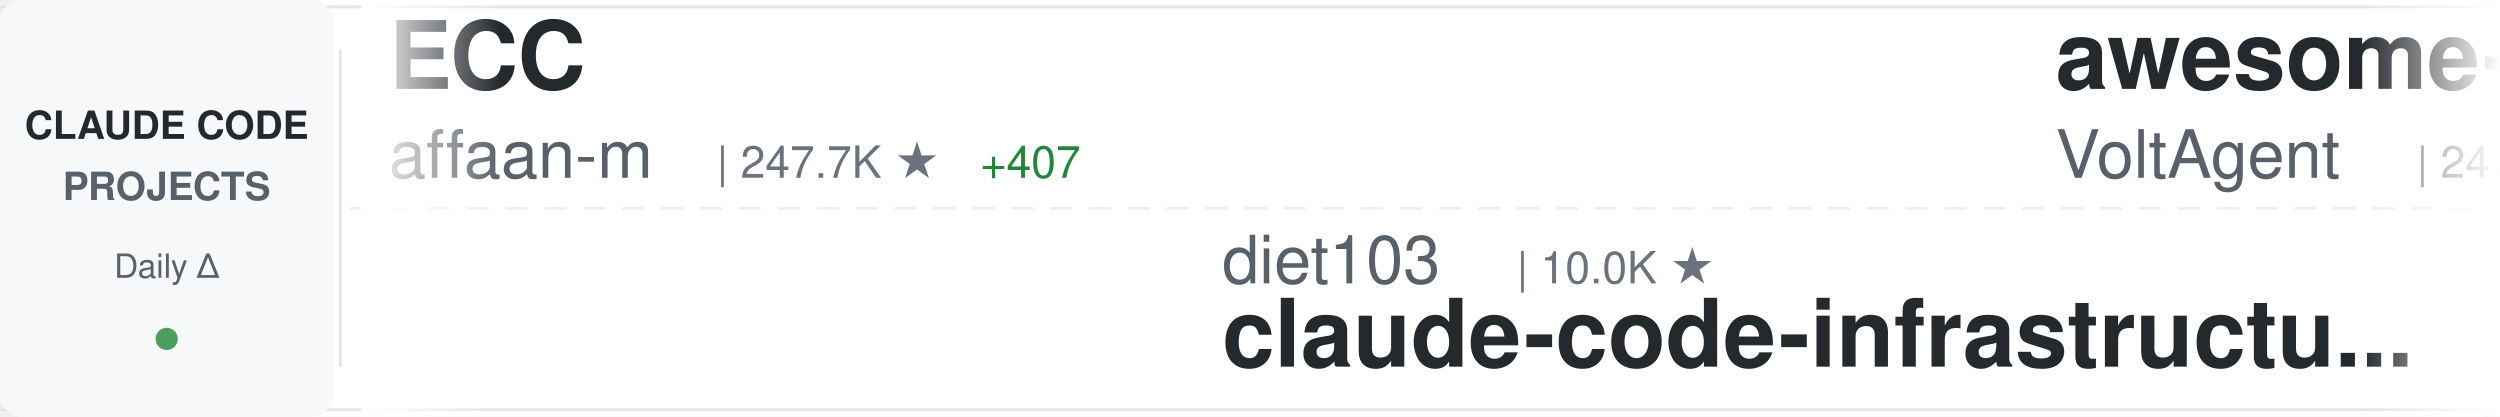
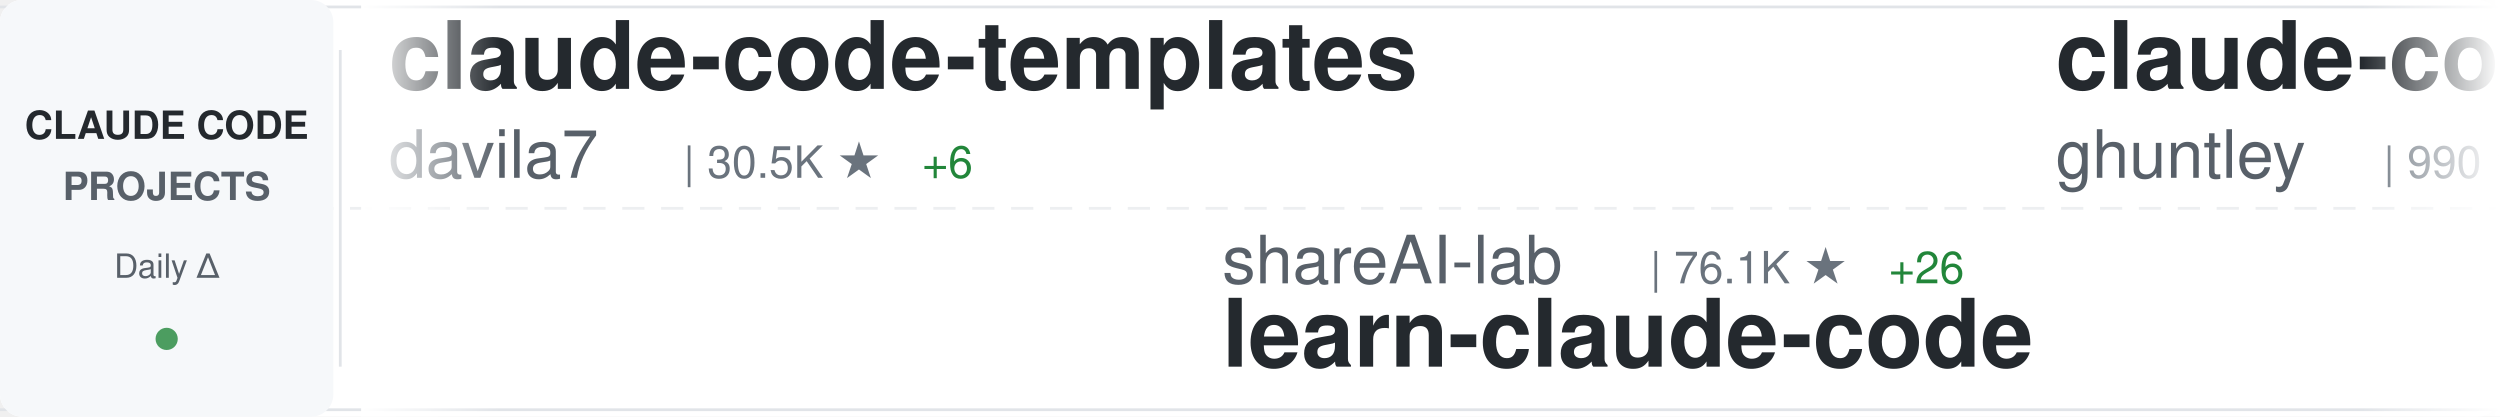
<svg xmlns="http://www.w3.org/2000/svg" width="900" height="150">
  <defs>
    <linearGradient id="awesomeLeftFade" x1="0%" y1="0%" x2="100%" y2="0%">
      <stop offset="0%" style="stop-color:#ffffff;stop-opacity:1" />
      <stop offset="100%" style="stop-color:#ffffff;stop-opacity:0" />
    </linearGradient>
    <linearGradient id="awesomeRightFade" x1="0%" y1="0%" x2="100%" y2="0%">
      <stop offset="0%" style="stop-color:#ffffff;stop-opacity:0" />
      <stop offset="100%" style="stop-color:#ffffff;stop-opacity:1" />
    </linearGradient>
  </defs>
  <rect width="900" height="150" fill="#ffffff" rx="8" />
  <rect x="0" y="2" width="900" height="1" fill="#e1e4e8" />
  <rect x="0" y="147" width="900" height="1" fill="#e1e4e8" />
  <line x1="0" y1="75" x2="900" y2="75" stroke="#e1e4e8" stroke-width="1" stroke-dasharray="8 6" opacity="0.6" />
  <rect x="0" y="0" width="120" height="150" fill="#f6f8fa" rx="8" />
  <text x="60" y="50" font-family="-apple-system, BlinkMacSystemFont, 'Segoe UI', Helvetica, Arial, sans-serif" font-size="14" font-weight="600" fill="#24292e" text-anchor="middle">CLAUDE CODE</text>
  <text x="60" y="72" font-family="-apple-system, BlinkMacSystemFont, 'Segoe UI', Helvetica, Arial, sans-serif" font-size="14" font-weight="600" fill="#586069" text-anchor="middle">PROJECTS</text>
  <text x="60" y="100" font-family="-apple-system, BlinkMacSystemFont, 'Segoe UI', Helvetica, Arial, sans-serif" font-size="12" font-weight="500" fill="#586069" text-anchor="middle">Daily Δ</text>
  <circle cx="60" cy="122" r="4" fill="#22863a" opacity="0.8" />
  <rect x="122" y="18" width="1" height="114" fill="#e1e4e8" />
  <clipPath id="awesomeTickerClip">
    <rect x="130" y="0" width="770" height="150" />
  </clipPath>
  <g clip-path="url(#awesomeTickerClip)">
    <g id="awesomeTickerItems">
      <animateTransform attributeName="transform" attributeType="XML" type="translate" from="0 0" to="-3000 0" dur="54s" repeatCount="indefinite" />
      <g transform="translate(0, 0)">
-         <text x="140" y="32" font-family="-apple-system, BlinkMacSystemFont, 'Segoe UI', Helvetica, Arial, sans-serif" font-size="34" font-weight="600" fill="#24292e">ECC</text>
-         <text x="140" y="64" font-family="-apple-system, BlinkMacSystemFont, 'Segoe UI', Helvetica, Arial, sans-serif" font-size="24" font-weight="400" fill="#586069">affaan-m</text>
-         <text x="258" y="64" font-family="-apple-system, BlinkMacSystemFont, 'Segoe UI', Helvetica, Arial, sans-serif" font-size="16" font-weight="500" fill="#6a737d">| 247.7K ★</text>
-         <text x="353" y="64" font-family="-apple-system, BlinkMacSystemFont, 'Segoe UI', Helvetica, Arial, sans-serif" font-size="16" font-weight="500" fill="#22863a"> +407</text>
+         <text x="140" y="32" font-family="-apple-system, BlinkMacSystemFont, 'Segoe UI', Helvetica, Arial, sans-serif" font-size="34" font-weight="600" fill="#24292e">claude-code-templates</text>
+         <text x="140" y="64" font-family="-apple-system, BlinkMacSystemFont, 'Segoe UI', Helvetica, Arial, sans-serif" font-size="24" font-weight="400" fill="#586069">davila7</text>
+         <text x="246" y="64" font-family="-apple-system, BlinkMacSystemFont, 'Segoe UI', Helvetica, Arial, sans-serif" font-size="16" font-weight="500" fill="#6a737d">| 30.5K ★</text>
+         <text x="332" y="64" font-family="-apple-system, BlinkMacSystemFont, 'Segoe UI', Helvetica, Arial, sans-serif" font-size="16" font-weight="500" fill="#22863a"> +6</text>
      </g>
      <g transform="translate(300, 0)">
+         <text x="140" y="102" font-family="-apple-system, BlinkMacSystemFont, 'Segoe UI', Helvetica, Arial, sans-serif" font-size="24" font-weight="400" fill="#586069">shareAI-lab</text>
+         <text x="294" y="102" font-family="-apple-system, BlinkMacSystemFont, 'Segoe UI', Helvetica, Arial, sans-serif" font-size="16" font-weight="500" fill="#6a737d">| 76.1K ★</text>
+         <text x="380" y="102" font-family="-apple-system, BlinkMacSystemFont, 'Segoe UI', Helvetica, Arial, sans-serif" font-size="16" font-weight="500" fill="#22863a"> +26</text>
+         <text x="140" y="132" font-family="-apple-system, BlinkMacSystemFont, 'Segoe UI', Helvetica, Arial, sans-serif" font-size="34" font-weight="600" fill="#24292e">learn-claude-code</text>
+       </g>
+       <g transform="translate(600, 0)">
+         <text x="140" y="32" font-family="-apple-system, BlinkMacSystemFont, 'Segoe UI', Helvetica, Arial, sans-serif" font-size="34" font-weight="600" fill="#24292e">claude-code-source-code-...</text>
+         <text x="140" y="64" font-family="-apple-system, BlinkMacSystemFont, 'Segoe UI', Helvetica, Arial, sans-serif" font-size="24" font-weight="400" fill="#586069">ghuntley</text>
+         <text x="258" y="64" font-family="-apple-system, BlinkMacSystemFont, 'Segoe UI', Helvetica, Arial, sans-serif" font-size="16" font-weight="500" fill="#6a737d">| 990 ★</text>
+       </g>
+       <g transform="translate(900, 0)">
+         <text x="140" y="102" font-family="-apple-system, BlinkMacSystemFont, 'Segoe UI', Helvetica, Arial, sans-serif" font-size="24" font-weight="400" fill="#586069">musistudio</text>
+         <text x="282" y="102" font-family="-apple-system, BlinkMacSystemFont, 'Segoe UI', Helvetica, Arial, sans-serif" font-size="16" font-weight="500" fill="#6a737d">| 37.1K ★</text>
+         <text x="368" y="102" font-family="-apple-system, BlinkMacSystemFont, 'Segoe UI', Helvetica, Arial, sans-serif" font-size="16" font-weight="500" fill="#22863a"> +10</text>
+         <text x="140" y="132" font-family="-apple-system, BlinkMacSystemFont, 'Segoe UI', Helvetica, Arial, sans-serif" font-size="34" font-weight="600" fill="#24292e">claude-code-router</text>
+       </g>
+       <g transform="translate(1200, 0)">
+         <text x="140" y="32" font-family="-apple-system, BlinkMacSystemFont, 'Segoe UI', Helvetica, Arial, sans-serif" font-size="34" font-weight="600" fill="#24292e">claude-code-cli</text>
+         <text x="140" y="64" font-family="-apple-system, BlinkMacSystemFont, 'Segoe UI', Helvetica, Arial, sans-serif" font-size="24" font-weight="400" fill="#586069">huangserva</text>
+         <text x="282" y="64" font-family="-apple-system, BlinkMacSystemFont, 'Segoe UI', Helvetica, Arial, sans-serif" font-size="16" font-weight="500" fill="#6a737d">| 627 ★</text>
+       </g>
+       <g transform="translate(1500, 0)">
        <text x="140" y="102" font-family="-apple-system, BlinkMacSystemFont, 'Segoe UI', Helvetica, Arial, sans-serif" font-size="24" font-weight="400" fill="#586069">diet103</text>
        <text x="246" y="102" font-family="-apple-system, BlinkMacSystemFont, 'Segoe UI', Helvetica, Arial, sans-serif" font-size="16" font-weight="500" fill="#6a737d">| 10.0K ★</text>
        <text x="140" y="132" font-family="-apple-system, BlinkMacSystemFont, 'Segoe UI', Helvetica, Arial, sans-serif" font-size="34" font-weight="600" fill="#24292e">claude-code-infrastructu...</text>
      </g>
-       <g transform="translate(600, 0)">
-         <text x="140" y="32" font-family="-apple-system, BlinkMacSystemFont, 'Segoe UI', Helvetica, Arial, sans-serif" font-size="34" font-weight="600" fill="#24292e">awesome-claude-code-suba...</text>
-         <text x="140" y="64" font-family="-apple-system, BlinkMacSystemFont, 'Segoe UI', Helvetica, Arial, sans-serif" font-size="24" font-weight="400" fill="#586069">VoltAgent</text>
-         <text x="270" y="64" font-family="-apple-system, BlinkMacSystemFont, 'Segoe UI', Helvetica, Arial, sans-serif" font-size="16" font-weight="500" fill="#6a737d">| 24.9K ★</text>
-         <text x="356" y="64" font-family="-apple-system, BlinkMacSystemFont, 'Segoe UI', Helvetica, Arial, sans-serif" font-size="16" font-weight="500" fill="#22863a"> +10</text>
-       </g>
-       <g transform="translate(900, 0)">
-         <text x="140" y="102" font-family="-apple-system, BlinkMacSystemFont, 'Segoe UI', Helvetica, Arial, sans-serif" font-size="24" font-weight="400" fill="#586069">Chachamaru127</text>
-         <text x="318" y="102" font-family="-apple-system, BlinkMacSystemFont, 'Segoe UI', Helvetica, Arial, sans-serif" font-size="16" font-weight="500" fill="#6a737d">| 3.1K ★</text>
-         <text x="395" y="102" font-family="-apple-system, BlinkMacSystemFont, 'Segoe UI', Helvetica, Arial, sans-serif" font-size="16" font-weight="500" fill="#22863a"> +1</text>
-         <text x="140" y="132" font-family="-apple-system, BlinkMacSystemFont, 'Segoe UI', Helvetica, Arial, sans-serif" font-size="34" font-weight="600" fill="#24292e">claude-code-harness</text>
-       </g>
-       <g transform="translate(1200, 0)">
-         <text x="140" y="32" font-family="-apple-system, BlinkMacSystemFont, 'Segoe UI', Helvetica, Arial, sans-serif" font-size="34" font-weight="600" fill="#24292e">claude-code-telegram</text>
-         <text x="140" y="64" font-family="-apple-system, BlinkMacSystemFont, 'Segoe UI', Helvetica, Arial, sans-serif" font-size="24" font-weight="400" fill="#586069">RichardAtCT</text>
-         <text x="294" y="64" font-family="-apple-system, BlinkMacSystemFont, 'Segoe UI', Helvetica, Arial, sans-serif" font-size="16" font-weight="500" fill="#6a737d">| 2.8K ★</text>
-       </g>
-       <g transform="translate(1500, 0)">
-         <text x="140" y="102" font-family="-apple-system, BlinkMacSystemFont, 'Segoe UI', Helvetica, Arial, sans-serif" font-size="24" font-weight="400" fill="#586069">anthropics</text>
-         <text x="282" y="102" font-family="-apple-system, BlinkMacSystemFont, 'Segoe UI', Helvetica, Arial, sans-serif" font-size="16" font-weight="500" fill="#6a737d">| 8.8K ★</text>
-         <text x="359" y="102" font-family="-apple-system, BlinkMacSystemFont, 'Segoe UI', Helvetica, Arial, sans-serif" font-size="16" font-weight="500" fill="#22863a"> +1</text>
-         <text x="140" y="132" font-family="-apple-system, BlinkMacSystemFont, 'Segoe UI', Helvetica, Arial, sans-serif" font-size="34" font-weight="600" fill="#24292e">claude-code-action</text>
-       </g>
      <g transform="translate(1800, 0)">
-         <text x="140" y="32" font-family="-apple-system, BlinkMacSystemFont, 'Segoe UI', Helvetica, Arial, sans-serif" font-size="34" font-weight="600" fill="#24292e">claude-code-book</text>
-         <text x="140" y="64" font-family="-apple-system, BlinkMacSystemFont, 'Segoe UI', Helvetica, Arial, sans-serif" font-size="24" font-weight="400" fill="#586069">lintsinghua</text>
-         <text x="294" y="64" font-family="-apple-system, BlinkMacSystemFont, 'Segoe UI', Helvetica, Arial, sans-serif" font-size="16" font-weight="500" fill="#6a737d">| 4.2K ★</text>
-         <text x="371" y="64" font-family="-apple-system, BlinkMacSystemFont, 'Segoe UI', Helvetica, Arial, sans-serif" font-size="16" font-weight="500" fill="#22863a"> +3</text>
+         <text x="140" y="32" font-family="-apple-system, BlinkMacSystemFont, 'Segoe UI', Helvetica, Arial, sans-serif" font-size="34" font-weight="600" fill="#24292e">claude-code-rust</text>
+         <text x="140" y="64" font-family="-apple-system, BlinkMacSystemFont, 'Segoe UI', Helvetica, Arial, sans-serif" font-size="24" font-weight="400" fill="#586069">lorryjovens-hub</text>
+         <text x="342" y="64" font-family="-apple-system, BlinkMacSystemFont, 'Segoe UI', Helvetica, Arial, sans-serif" font-size="16" font-weight="500" fill="#6a737d">| 1.7K ★</text>
      </g>
      <g transform="translate(2100, 0)">
-         <text x="140" y="102" font-family="-apple-system, BlinkMacSystemFont, 'Segoe UI', Helvetica, Arial, sans-serif" font-size="24" font-weight="400" fill="#586069">AprilNEA</text>
-         <text x="258" y="102" font-family="-apple-system, BlinkMacSystemFont, 'Segoe UI', Helvetica, Arial, sans-serif" font-size="16" font-weight="500" fill="#6a737d">| 392 ★</text>
-         <text x="140" y="132" font-family="-apple-system, BlinkMacSystemFont, 'Segoe UI', Helvetica, Arial, sans-serif" font-size="34" font-weight="600" fill="#24292e">claude-code-source</text>
+         <text x="140" y="102" font-family="-apple-system, BlinkMacSystemFont, 'Segoe UI', Helvetica, Arial, sans-serif" font-size="24" font-weight="400" fill="#586069">VoltAgent</text>
+         <text x="270" y="102" font-family="-apple-system, BlinkMacSystemFont, 'Segoe UI', Helvetica, Arial, sans-serif" font-size="16" font-weight="500" fill="#6a737d">| 24.9K ★</text>
+         <text x="356" y="102" font-family="-apple-system, BlinkMacSystemFont, 'Segoe UI', Helvetica, Arial, sans-serif" font-size="16" font-weight="500" fill="#22863a"> +9</text>
+         <text x="140" y="132" font-family="-apple-system, BlinkMacSystemFont, 'Segoe UI', Helvetica, Arial, sans-serif" font-size="34" font-weight="600" fill="#24292e">awesome-claude-code-suba...</text>
      </g>
      <g transform="translate(2400, 0)">
-         <text x="140" y="32" font-family="-apple-system, BlinkMacSystemFont, 'Segoe UI', Helvetica, Arial, sans-serif" font-size="34" font-weight="600" fill="#24292e">claude-code-proxy</text>
-         <text x="140" y="64" font-family="-apple-system, BlinkMacSystemFont, 'Segoe UI', Helvetica, Arial, sans-serif" font-size="24" font-weight="400" fill="#586069">fuergaosi233</text>
-         <text x="306" y="64" font-family="-apple-system, BlinkMacSystemFont, 'Segoe UI', Helvetica, Arial, sans-serif" font-size="16" font-weight="500" fill="#6a737d">| 2.8K ★</text>
-         <text x="383" y="64" font-family="-apple-system, BlinkMacSystemFont, 'Segoe UI', Helvetica, Arial, sans-serif" font-size="16" font-weight="500" fill="#22863a"> +2</text>
+         <text x="140" y="32" font-family="-apple-system, BlinkMacSystemFont, 'Segoe UI', Helvetica, Arial, sans-serif" font-size="34" font-weight="600" fill="#24292e">ClaudeCode</text>
+         <text x="140" y="64" font-family="-apple-system, BlinkMacSystemFont, 'Segoe UI', Helvetica, Arial, sans-serif" font-size="24" font-weight="400" fill="#586069">guanshan</text>
+         <text x="258" y="64" font-family="-apple-system, BlinkMacSystemFont, 'Segoe UI', Helvetica, Arial, sans-serif" font-size="16" font-weight="500" fill="#6a737d">| 61 ★</text>
      </g>
      <g transform="translate(2700, 0)">
-         <text x="140" y="102" font-family="-apple-system, BlinkMacSystemFont, 'Segoe UI', Helvetica, Arial, sans-serif" font-size="24" font-weight="400" fill="#586069">lorryjovens-hub</text>
-         <text x="342" y="102" font-family="-apple-system, BlinkMacSystemFont, 'Segoe UI', Helvetica, Arial, sans-serif" font-size="16" font-weight="500" fill="#6a737d">| 1.7K ★</text>
-         <text x="140" y="132" font-family="-apple-system, BlinkMacSystemFont, 'Segoe UI', Helvetica, Arial, sans-serif" font-size="34" font-weight="600" fill="#24292e">claude-code-rust</text>
+         <text x="140" y="102" font-family="-apple-system, BlinkMacSystemFont, 'Segoe UI', Helvetica, Arial, sans-serif" font-size="24" font-weight="400" fill="#586069">andrew-kramer-inno</text>
+         <text x="378" y="102" font-family="-apple-system, BlinkMacSystemFont, 'Segoe UI', Helvetica, Arial, sans-serif" font-size="16" font-weight="500" fill="#6a737d">| 596 ★</text>
+         <text x="140" y="132" font-family="-apple-system, BlinkMacSystemFont, 'Segoe UI', Helvetica, Arial, sans-serif" font-size="34" font-weight="600" fill="#24292e">claude-code-source-build</text>
      </g>
      <g transform="translate(3000, 0)">
-         <text x="140" y="32" font-family="-apple-system, BlinkMacSystemFont, 'Segoe UI', Helvetica, Arial, sans-serif" font-size="34" font-weight="600" fill="#24292e">ECC</text>
-         <text x="140" y="64" font-family="-apple-system, BlinkMacSystemFont, 'Segoe UI', Helvetica, Arial, sans-serif" font-size="24" font-weight="400" fill="#586069">affaan-m</text>
-         <text x="258" y="64" font-family="-apple-system, BlinkMacSystemFont, 'Segoe UI', Helvetica, Arial, sans-serif" font-size="16" font-weight="500" fill="#6a737d">| 247.7K ★</text>
-         <text x="353" y="64" font-family="-apple-system, BlinkMacSystemFont, 'Segoe UI', Helvetica, Arial, sans-serif" font-size="16" font-weight="500" fill="#22863a"> +407</text>
+         <text x="140" y="32" font-family="-apple-system, BlinkMacSystemFont, 'Segoe UI', Helvetica, Arial, sans-serif" font-size="34" font-weight="600" fill="#24292e">claude-code-templates</text>
+         <text x="140" y="64" font-family="-apple-system, BlinkMacSystemFont, 'Segoe UI', Helvetica, Arial, sans-serif" font-size="24" font-weight="400" fill="#586069">davila7</text>
+         <text x="246" y="64" font-family="-apple-system, BlinkMacSystemFont, 'Segoe UI', Helvetica, Arial, sans-serif" font-size="16" font-weight="500" fill="#6a737d">| 30.5K ★</text>
+         <text x="332" y="64" font-family="-apple-system, BlinkMacSystemFont, 'Segoe UI', Helvetica, Arial, sans-serif" font-size="16" font-weight="500" fill="#22863a"> +6</text>
      </g>
      <g transform="translate(3300, 0)">
-         <text x="140" y="102" font-family="-apple-system, BlinkMacSystemFont, 'Segoe UI', Helvetica, Arial, sans-serif" font-size="24" font-weight="400" fill="#586069">diet103</text>
-         <text x="246" y="102" font-family="-apple-system, BlinkMacSystemFont, 'Segoe UI', Helvetica, Arial, sans-serif" font-size="16" font-weight="500" fill="#6a737d">| 10.0K ★</text>
-         <text x="140" y="132" font-family="-apple-system, BlinkMacSystemFont, 'Segoe UI', Helvetica, Arial, sans-serif" font-size="34" font-weight="600" fill="#24292e">claude-code-infrastructu...</text>
+         <text x="140" y="102" font-family="-apple-system, BlinkMacSystemFont, 'Segoe UI', Helvetica, Arial, sans-serif" font-size="24" font-weight="400" fill="#586069">shareAI-lab</text>
+         <text x="294" y="102" font-family="-apple-system, BlinkMacSystemFont, 'Segoe UI', Helvetica, Arial, sans-serif" font-size="16" font-weight="500" fill="#6a737d">| 76.1K ★</text>
+         <text x="380" y="102" font-family="-apple-system, BlinkMacSystemFont, 'Segoe UI', Helvetica, Arial, sans-serif" font-size="16" font-weight="500" fill="#22863a"> +26</text>
+         <text x="140" y="132" font-family="-apple-system, BlinkMacSystemFont, 'Segoe UI', Helvetica, Arial, sans-serif" font-size="34" font-weight="600" fill="#24292e">learn-claude-code</text>
      </g>
      <g transform="translate(3600, 0)">
-         <text x="140" y="32" font-family="-apple-system, BlinkMacSystemFont, 'Segoe UI', Helvetica, Arial, sans-serif" font-size="34" font-weight="600" fill="#24292e">awesome-claude-code-suba...</text>
-         <text x="140" y="64" font-family="-apple-system, BlinkMacSystemFont, 'Segoe UI', Helvetica, Arial, sans-serif" font-size="24" font-weight="400" fill="#586069">VoltAgent</text>
-         <text x="270" y="64" font-family="-apple-system, BlinkMacSystemFont, 'Segoe UI', Helvetica, Arial, sans-serif" font-size="16" font-weight="500" fill="#6a737d">| 24.9K ★</text>
-         <text x="356" y="64" font-family="-apple-system, BlinkMacSystemFont, 'Segoe UI', Helvetica, Arial, sans-serif" font-size="16" font-weight="500" fill="#22863a"> +10</text>
+         <text x="140" y="32" font-family="-apple-system, BlinkMacSystemFont, 'Segoe UI', Helvetica, Arial, sans-serif" font-size="34" font-weight="600" fill="#24292e">claude-code-source-code-...</text>
+         <text x="140" y="64" font-family="-apple-system, BlinkMacSystemFont, 'Segoe UI', Helvetica, Arial, sans-serif" font-size="24" font-weight="400" fill="#586069">ghuntley</text>
+         <text x="258" y="64" font-family="-apple-system, BlinkMacSystemFont, 'Segoe UI', Helvetica, Arial, sans-serif" font-size="16" font-weight="500" fill="#6a737d">| 990 ★</text>
      </g>
      <g transform="translate(3900, 0)">
-         <text x="140" y="102" font-family="-apple-system, BlinkMacSystemFont, 'Segoe UI', Helvetica, Arial, sans-serif" font-size="24" font-weight="400" fill="#586069">Chachamaru127</text>
-         <text x="318" y="102" font-family="-apple-system, BlinkMacSystemFont, 'Segoe UI', Helvetica, Arial, sans-serif" font-size="16" font-weight="500" fill="#6a737d">| 3.1K ★</text>
-         <text x="395" y="102" font-family="-apple-system, BlinkMacSystemFont, 'Segoe UI', Helvetica, Arial, sans-serif" font-size="16" font-weight="500" fill="#22863a"> +1</text>
-         <text x="140" y="132" font-family="-apple-system, BlinkMacSystemFont, 'Segoe UI', Helvetica, Arial, sans-serif" font-size="34" font-weight="600" fill="#24292e">claude-code-harness</text>
+         <text x="140" y="102" font-family="-apple-system, BlinkMacSystemFont, 'Segoe UI', Helvetica, Arial, sans-serif" font-size="24" font-weight="400" fill="#586069">musistudio</text>
+         <text x="282" y="102" font-family="-apple-system, BlinkMacSystemFont, 'Segoe UI', Helvetica, Arial, sans-serif" font-size="16" font-weight="500" fill="#6a737d">| 37.1K ★</text>
+         <text x="368" y="102" font-family="-apple-system, BlinkMacSystemFont, 'Segoe UI', Helvetica, Arial, sans-serif" font-size="16" font-weight="500" fill="#22863a"> +10</text>
+         <text x="140" y="132" font-family="-apple-system, BlinkMacSystemFont, 'Segoe UI', Helvetica, Arial, sans-serif" font-size="34" font-weight="600" fill="#24292e">claude-code-router</text>
      </g>
    </g>
  </g>
  <rect x="130" y="0" width="50" height="150" fill="url(#awesomeLeftFade)" />
  <rect x="850" y="0" width="50" height="150" fill="url(#awesomeRightFade)" />
</svg>
